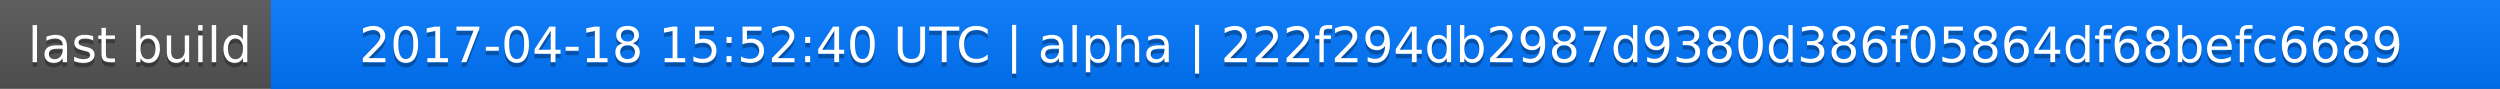
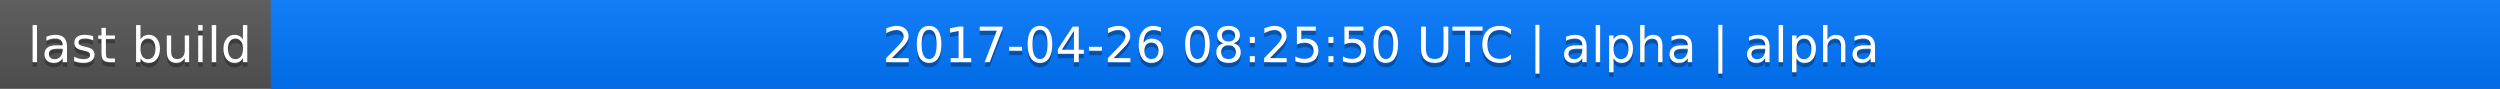
<svg xmlns="http://www.w3.org/2000/svg" width="563" height="20">
  <linearGradient id="a" x2="0" y2="100%">
    <stop offset="0" stop-color="#bbb" stop-opacity=".1" />
    <stop offset="1" stop-opacity=".1" />
  </linearGradient>
  <rect rx="0" width="563" height="20" fill="#555" />
  <rect rx="0" x="61" width="502" height="20" fill="#07f" />
  <path fill="#07f" d="M61 0h4v20h-4z" />
  <rect rx="0" width="563" height="20" fill="url(#a)" />
  <g fill="#fff" text-anchor="middle" font-family="DejaVu Sans,Verdana,Geneva,sans-serif" font-size="11">
    <text x="31.5" y="15" fill="#010101" fill-opacity=".3">last build</text>
    <text x="31.5" y="14">last build</text>
-     <text x="311" y="15" fill="#010101" fill-opacity=".3">2017-04-18 15:52:40 UTC | alpha | 222f294db2987d9380d386f05864df68befc6689</text>
-     <text x="311" y="14">2017-04-18 15:52:40 UTC | alpha | 222f294db2987d9380d386f05864df68befc6689</text>
+     <text x="311" y="15" fill="#010101" fill-opacity=".3">2017-04-26 08:25:50 UTC | alpha | alpha</text>
+     <text x="311" y="14">2017-04-26 08:25:50 UTC | alpha | alpha</text>
  </g>
</svg>
